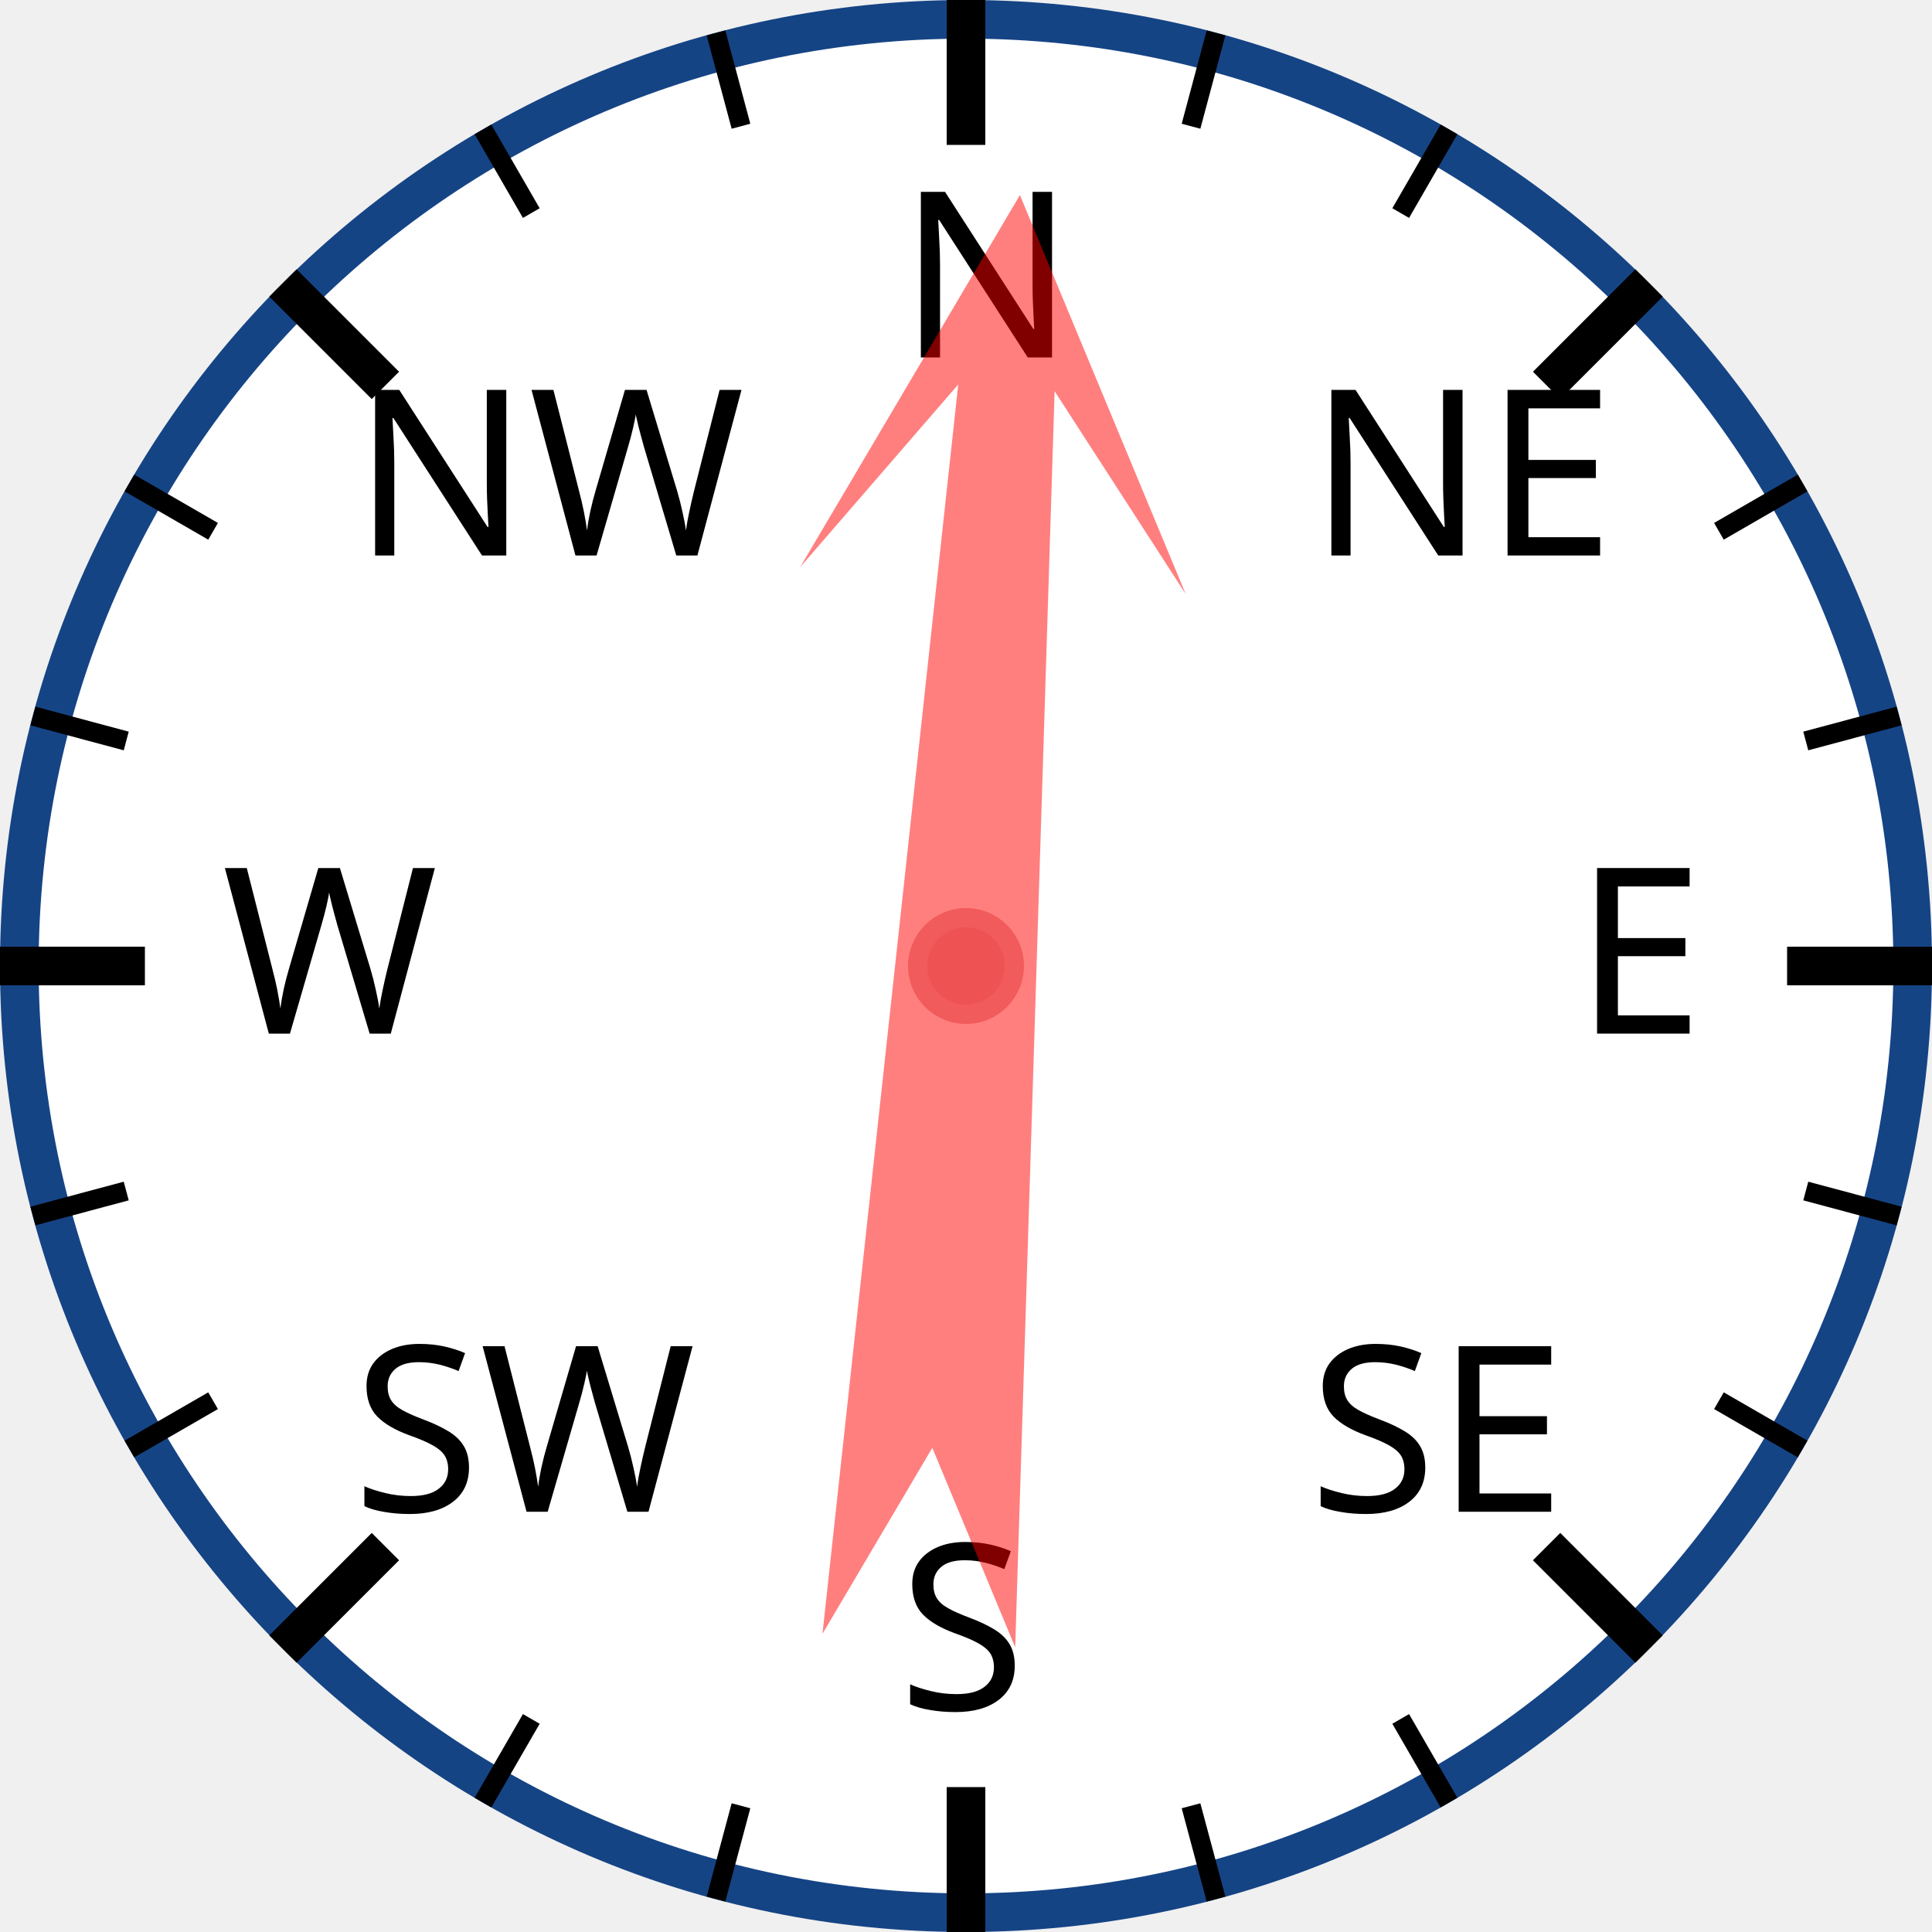
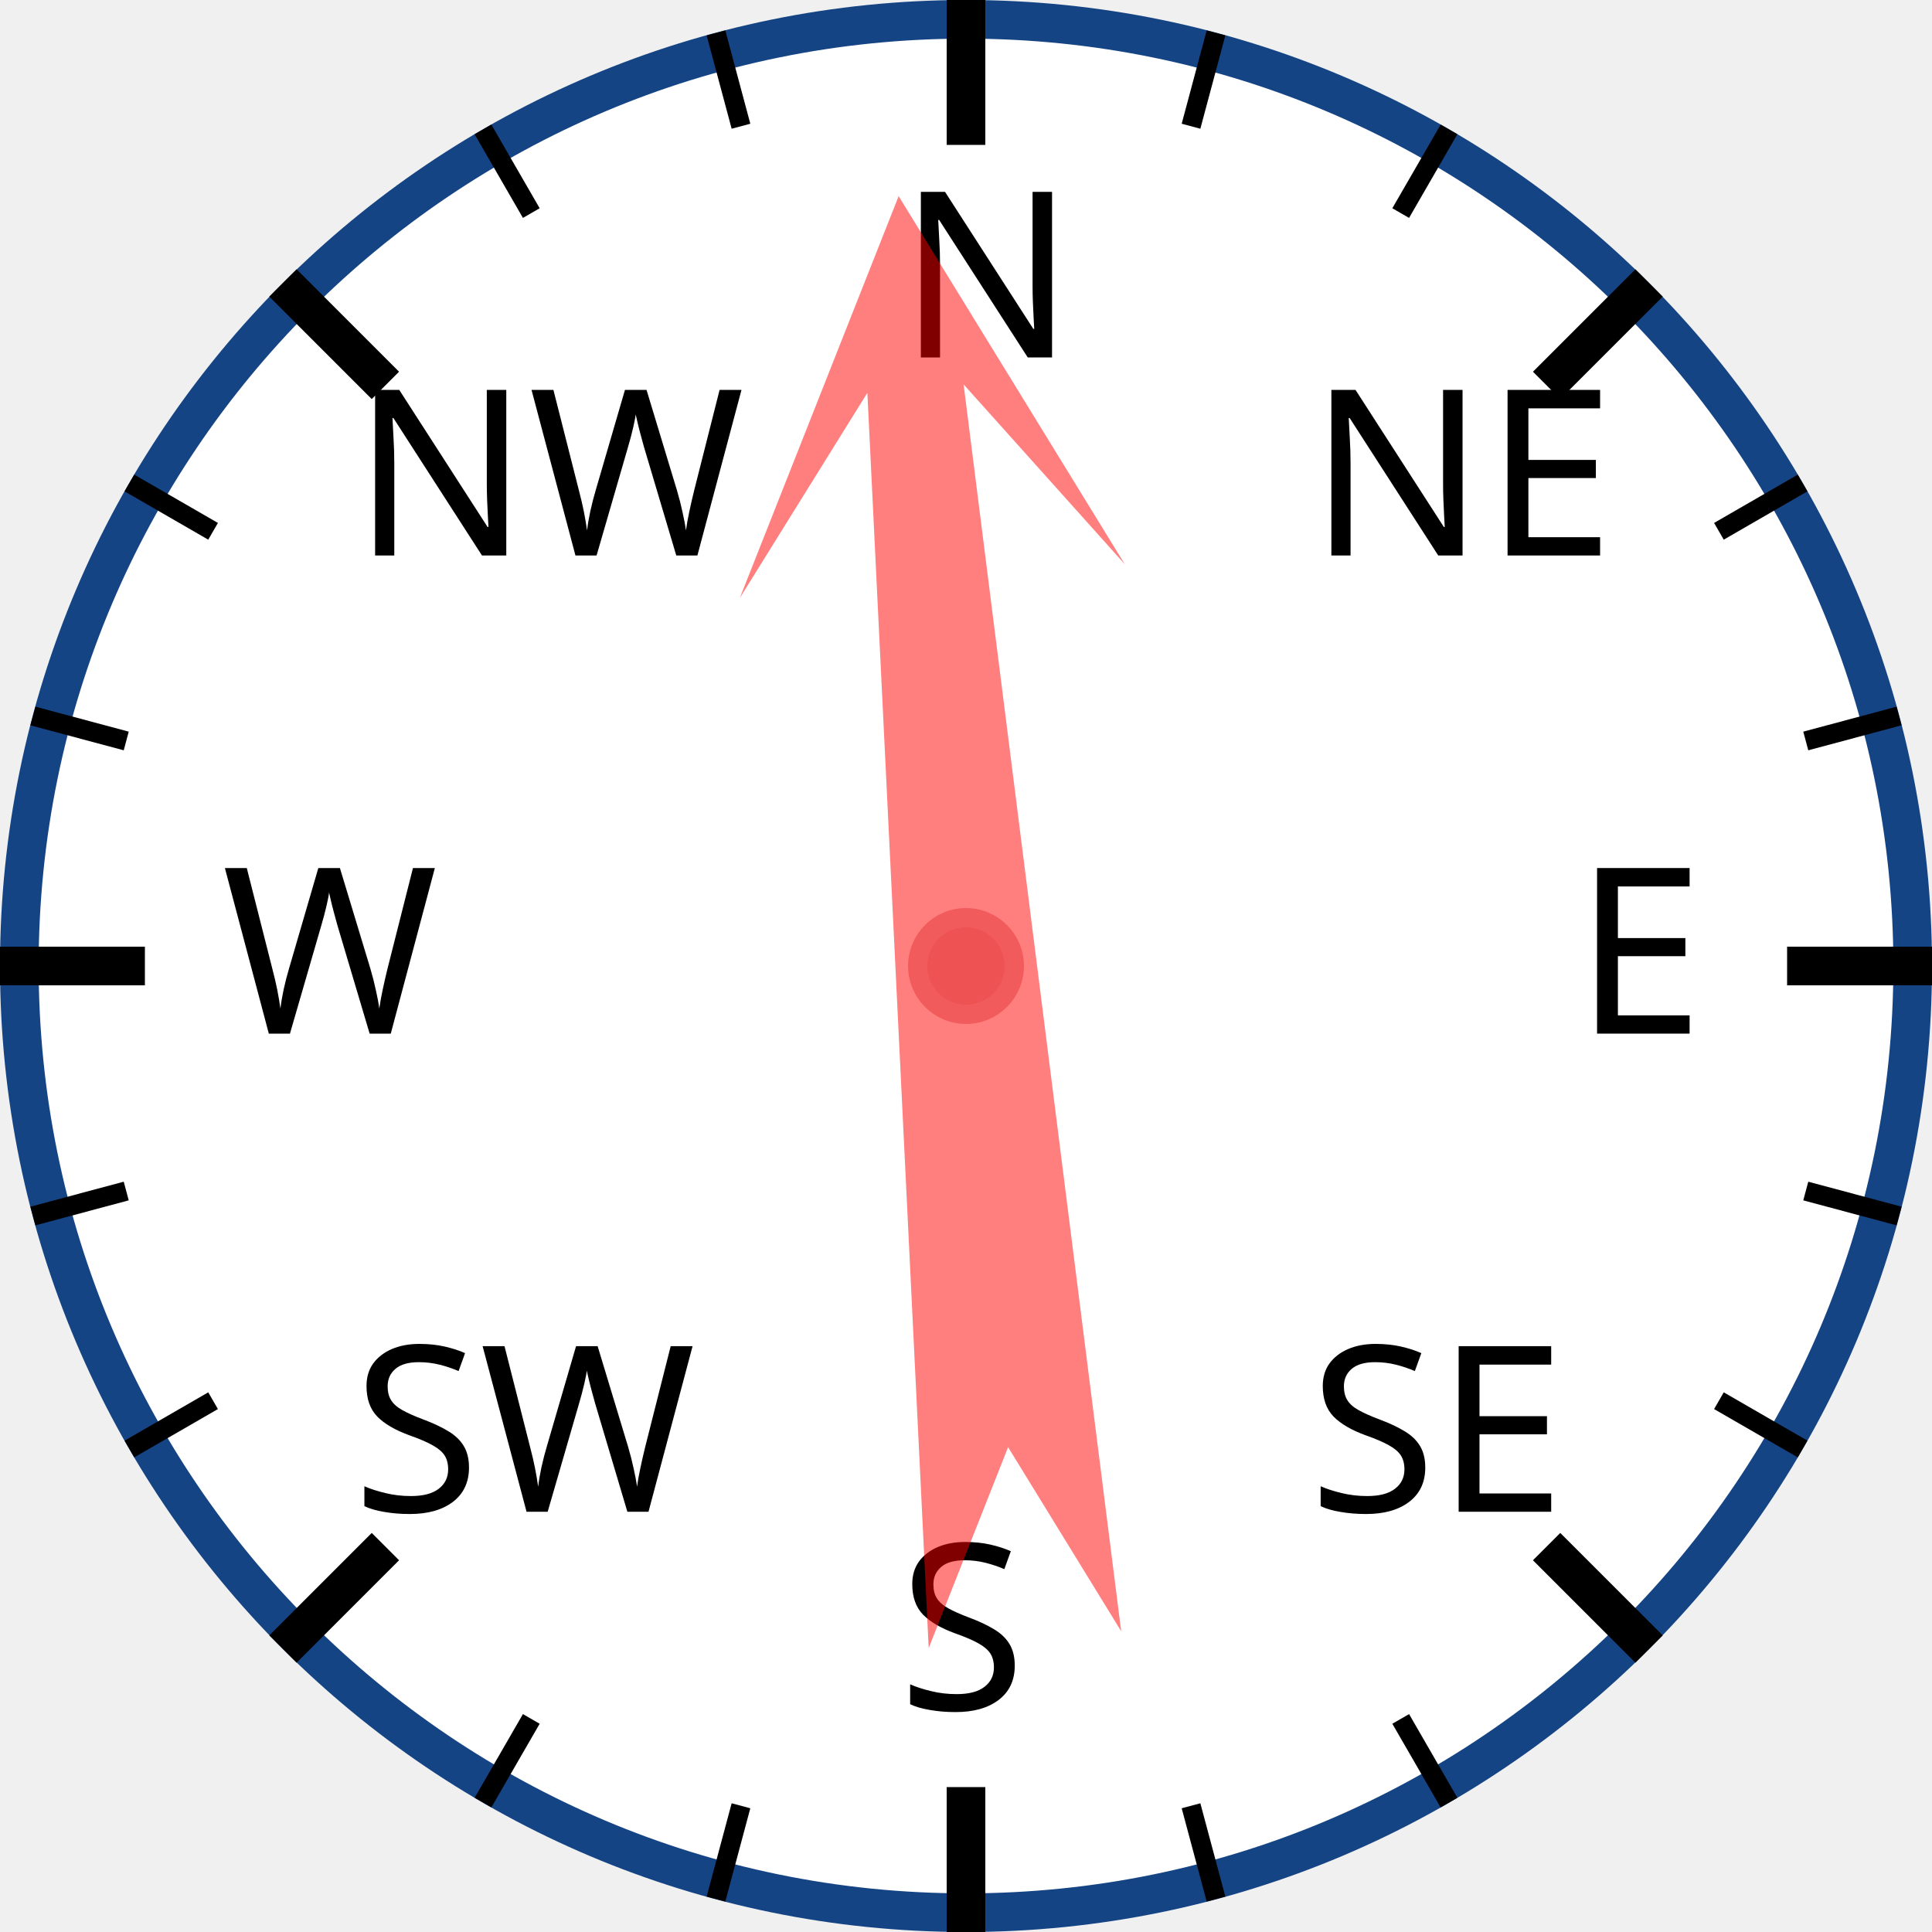
<svg xmlns="http://www.w3.org/2000/svg" width="120px" height="120px" viewBox="0 0 200 200">
  <circle cx="100" cy="100" r="98" style="fill: white; stroke: #154485; stroke-width: 4;" />
  <text x="93.0" y="37.0" style="font-family: sans-serif; font-size: 18pt;">N</text>
  <line x1="100.0" y1="0.0" x2="100.0" y2="15.0" style="stroke: black; stroke-width: 4;" />
  <line x1="74.118" y1="3.407" x2="76.706" y2="13.067" style="stroke: black; stroke-width: 2;" />
  <line x1="50" y1="13.397" x2="55" y2="22.058" style="stroke: black; stroke-width: 2;" />
  <text x="36.503" y="57.503" style="font-family: sans-serif; font-size: 18pt;">NW</text>
  <line x1="29.289" y1="29.289" x2="39.896" y2="39.896" style="stroke: black; stroke-width: 4;" />
  <line x1="13.397" y1="50" x2="22.058" y2="55" style="stroke: black; stroke-width: 2;" />
  <line x1="3.407" y1="74.118" x2="13.067" y2="76.706" style="stroke: black; stroke-width: 2;" />
  <text x="23.0" y="107.0" style="font-family: sans-serif; font-size: 18pt;">W</text>
  <line x1="0.0" y1="100.0" x2="15.0" y2="100.0" style="stroke: black; stroke-width: 4;" />
  <line x1="3.407" y1="125.882" x2="13.067" y2="123.294" style="stroke: black; stroke-width: 2;" />
  <line x1="13.397" y1="150" x2="22.058" y2="145" style="stroke: black; stroke-width: 2;" />
  <text x="36.503" y="156.497" style="font-family: sans-serif; font-size: 18pt;">SW</text>
  <line x1="29.289" y1="170.711" x2="39.896" y2="160.104" style="stroke: black; stroke-width: 4;" />
  <line x1="50" y1="186.603" x2="55" y2="177.942" style="stroke: black; stroke-width: 2;" />
  <line x1="74.118" y1="196.593" x2="76.706" y2="186.933" style="stroke: black; stroke-width: 2;" />
  <text x="93" y="177.0" style="font-family: sans-serif; font-size: 18pt;">S</text>
  <line x1="100" y1="200.0" x2="100" y2="185.0" style="stroke: black; stroke-width: 4;" />
  <line x1="125.882" y1="196.593" x2="123.294" y2="186.933" style="stroke: black; stroke-width: 2;" />
  <line x1="150.0" y1="186.603" x2="145.0" y2="177.942" style="stroke: black; stroke-width: 2;" />
  <text x="135.497" y="156.497" style="font-family: sans-serif; font-size: 18pt;">SE</text>
  <line x1="170.711" y1="170.711" x2="160.104" y2="160.104" style="stroke: black; stroke-width: 4;" />
  <line x1="186.603" y1="150" x2="177.942" y2="145" style="stroke: black; stroke-width: 2;" />
  <line x1="196.593" y1="125.882" x2="186.933" y2="123.294" style="stroke: black; stroke-width: 2;" />
  <text x="163.0" y="107" style="font-family: sans-serif; font-size: 18pt;">E</text>
  <line x1="200.0" y1="100" x2="185.0" y2="100" style="stroke: black; stroke-width: 4;" />
  <line x1="196.593" y1="74.118" x2="186.933" y2="76.706" style="stroke: black; stroke-width: 2;" />
  <line x1="186.603" y1="50" x2="177.942" y2="55" style="stroke: black; stroke-width: 2;" />
  <text x="135.497" y="57.503" style="font-family: sans-serif; font-size: 18pt;">NE</text>
  <line x1="170.711" y1="29.289" x2="160.104" y2="39.896" style="stroke: black; stroke-width: 4;" />
  <line x1="150" y1="13.397" x2="145" y2="22.058" style="stroke: black; stroke-width: 2;" />
  <line x1="125.882" y1="3.407" x2="123.294" y2="13.067" style="stroke: black; stroke-width: 2;" />
-   <polygon points="100 20 120 60 105 40 110 170 100 150 90 170 95 40 80 60" style="fill: red; fill-opacity: 0.5;" transform="rotate(4,100,100)" />
+   <polygon points="100 20 120 60 105 40 110 170 100 150 90 170 95 40 80 60" style="fill: red; fill-opacity: 0.5;" transform="rotate(355,100,100)" />
  <circle cx="100" cy="100" r="5" style="fill: #EE5252; stroke: #F25B5B; stroke-width: 2;" />
</svg>
